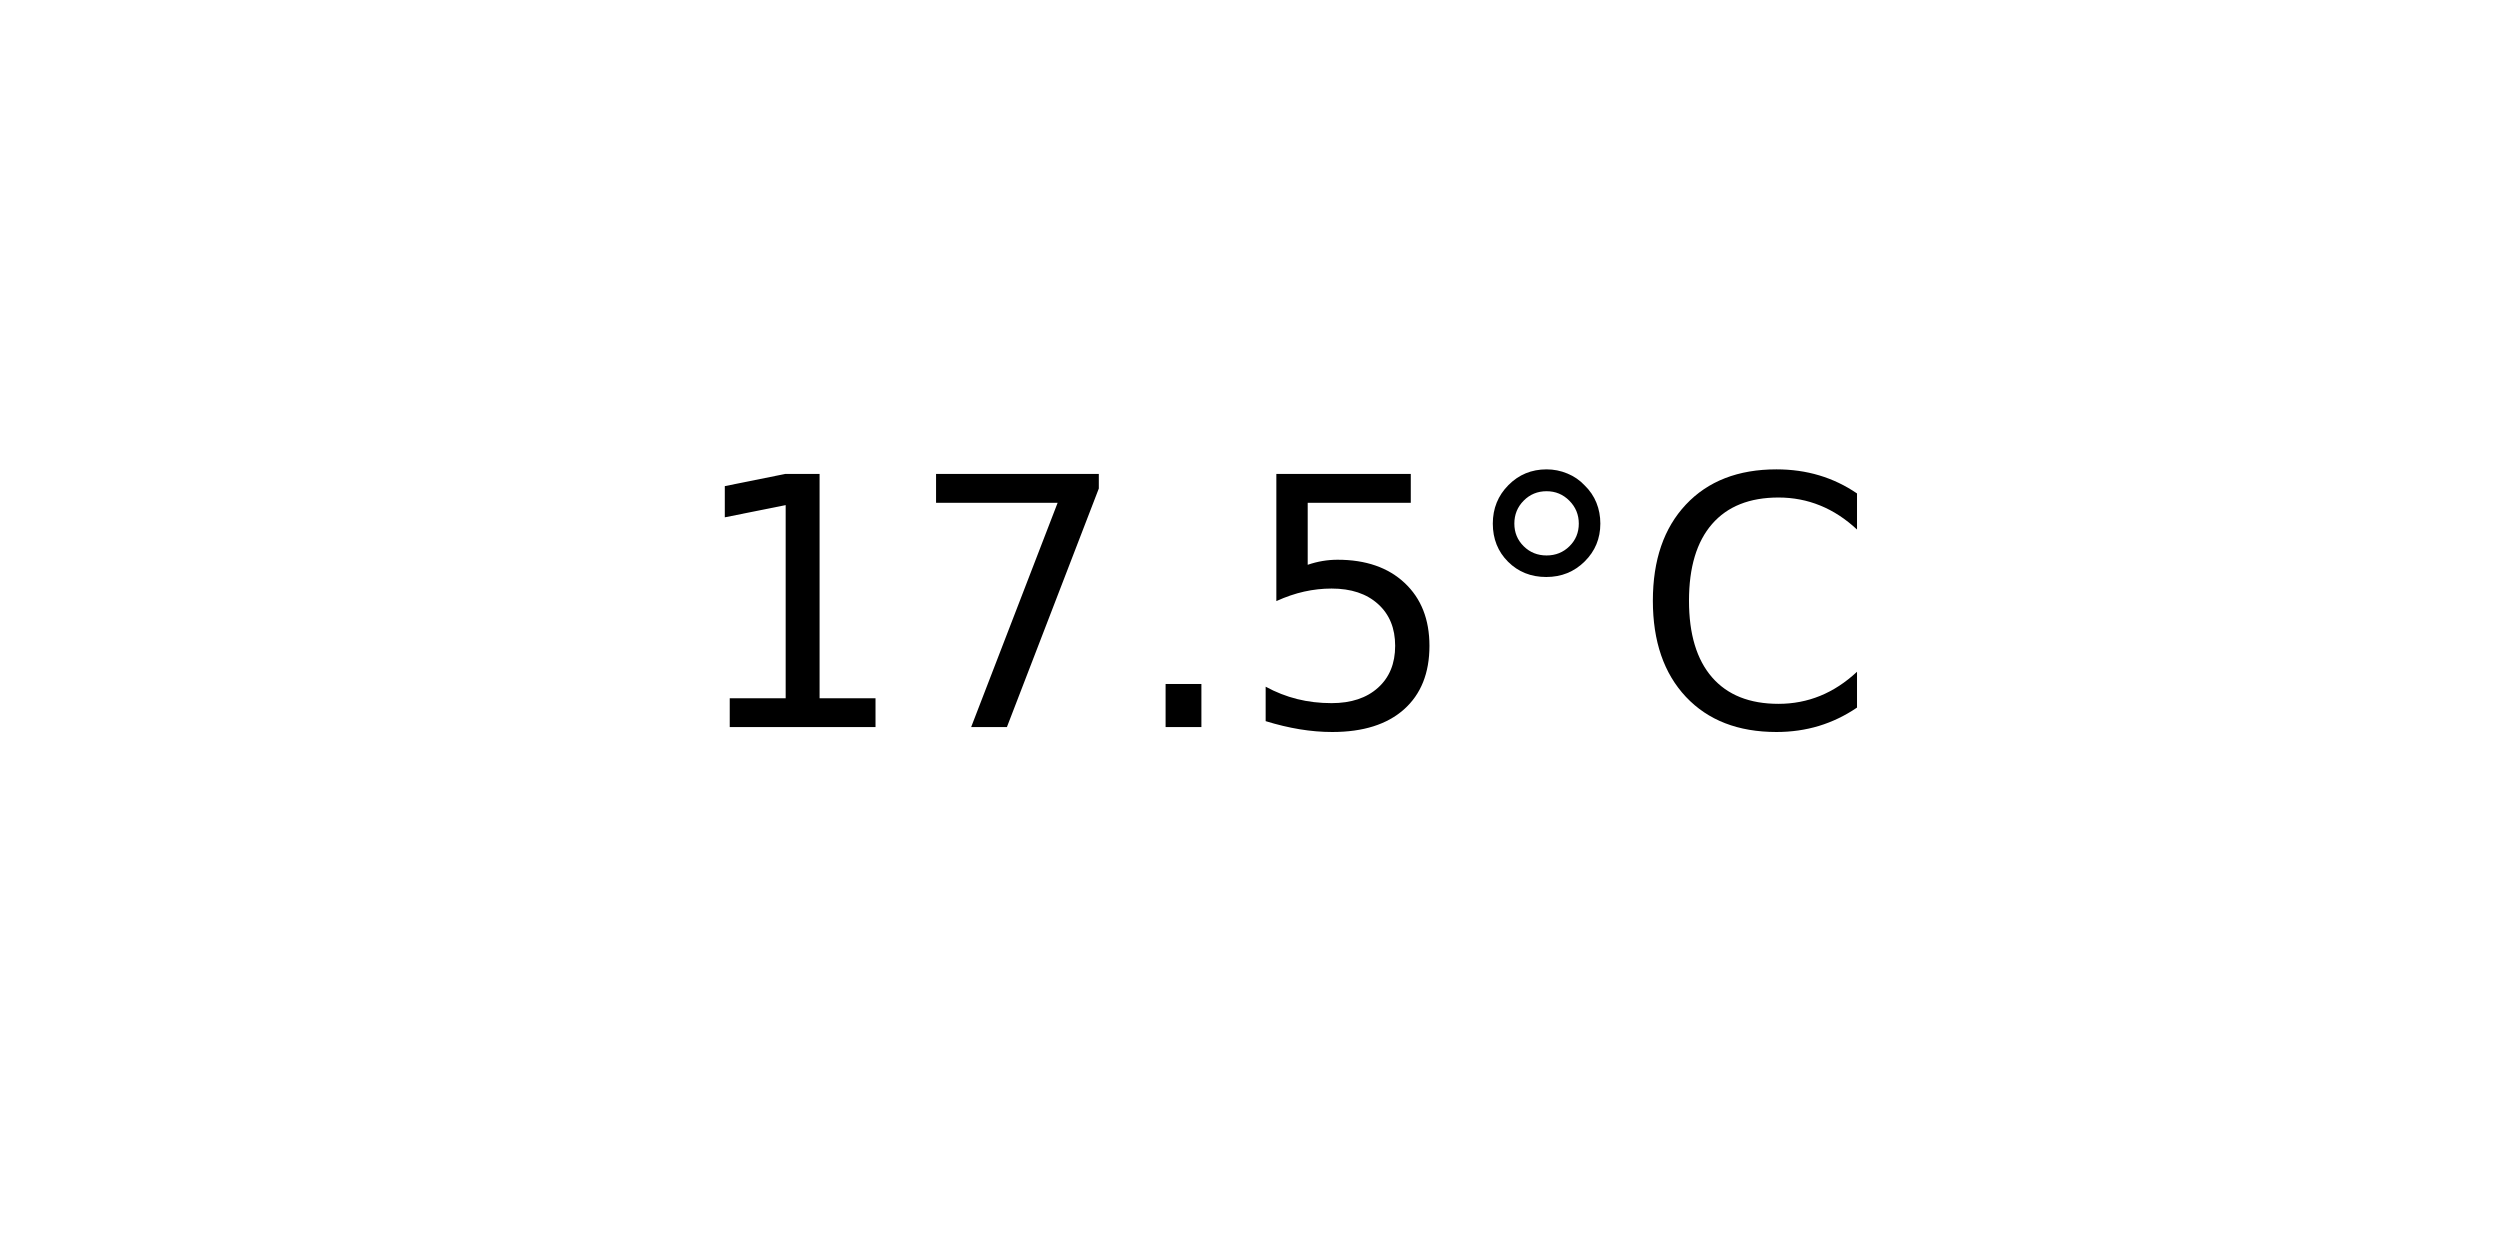
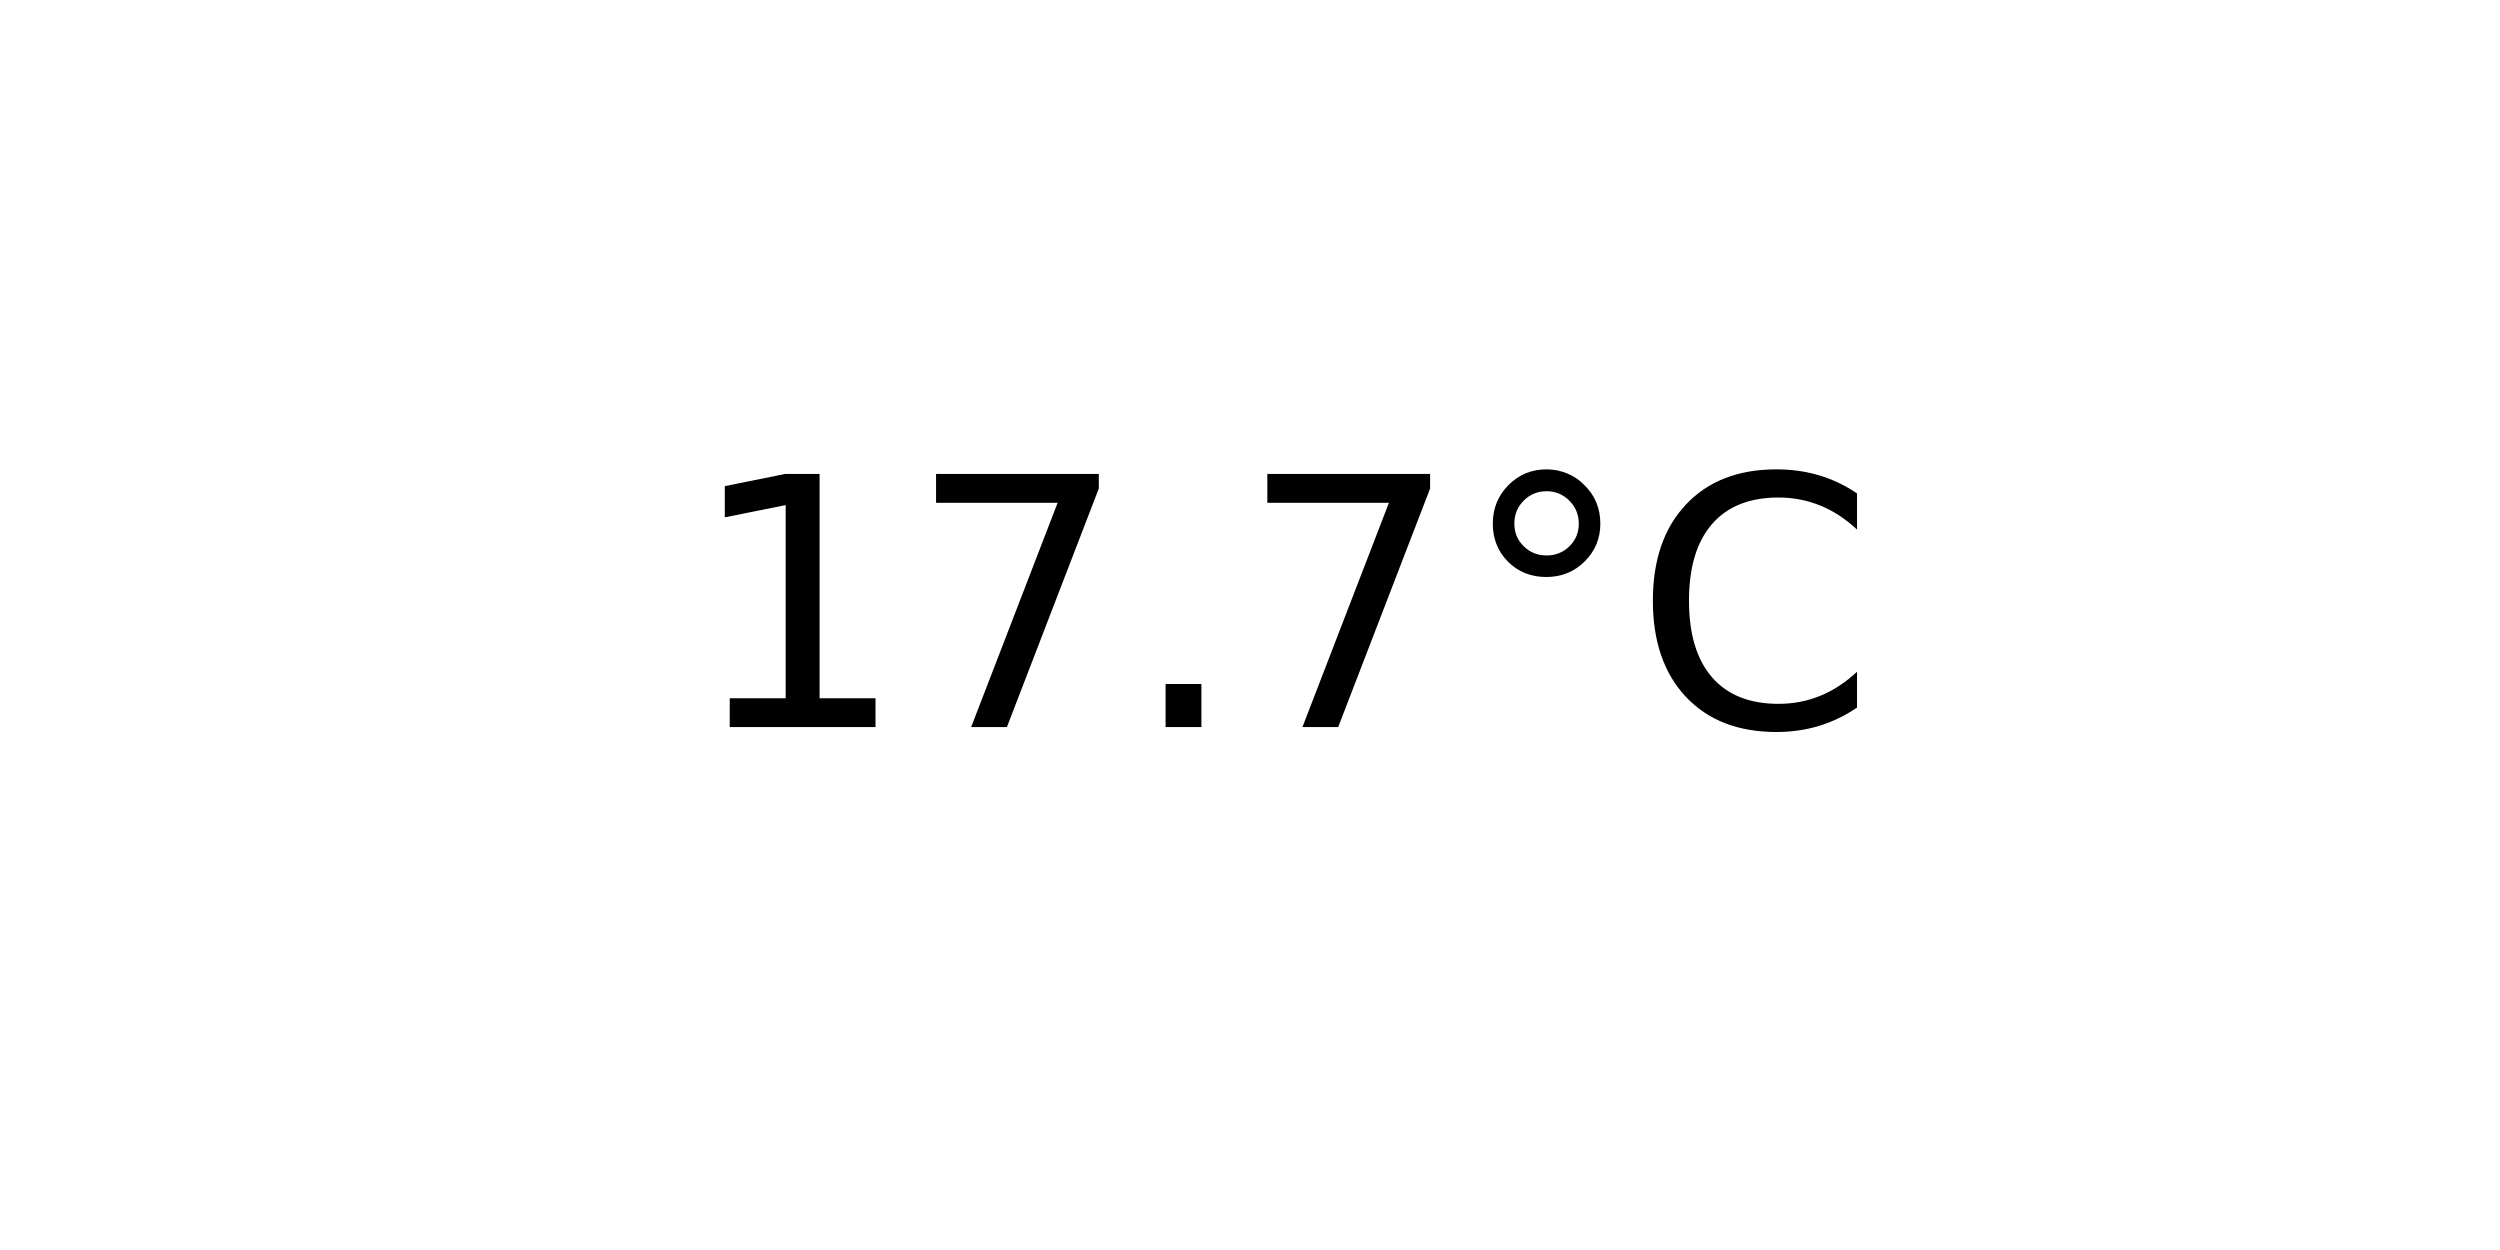
<svg xmlns="http://www.w3.org/2000/svg" xmlns:xlink="http://www.w3.org/1999/xlink" width="72pt" height="36pt" viewBox="0 0 72 36" version="1.1">
  <defs>
    <style type="text/css">*{stroke-linejoin: round; stroke-linecap: butt}</style>
  </defs>
  <g id="figure_1">
    <g id="axes_1">
      <g id="text_1">
        <g transform="translate(19.77578 20.93937) scale(0.1 -0.1)">
          <defs>
            <path id="DejaVuSans-31" d="M 794 531  L 1825 531  L 1825 4091  L 703 3866  L 703 4441  L 1819 4666  L 2450 4666  L 2450 531  L 3481 531  L 3481 0  L 794 0  L 794 531  z " transform="scale(0.015625)" />
            <path id="DejaVuSans-37" d="M 525 4666  L 3525 4666  L 3525 4397  L 1831 0  L 1172 0  L 2766 4134  L 525 4134  L 525 4666  z " transform="scale(0.015625)" />
            <path id="DejaVuSans-2e" d="M 684 794  L 1344 794  L 1344 0  L 684 0  L 684 794  z " transform="scale(0.015625)" />
-             <path id="DejaVuSans-35" d="M 691 4666  L 3169 4666  L 3169 4134  L 1269 4134  L 1269 2991  Q 1406 3038 1543 3061  Q 1681 3084 1819 3084  Q 2600 3084 3056 2656  Q 3513 2228 3513 1497  Q 3513 744 3044 326  Q 2575 -91 1722 -91  Q 1428 -91 1123 -41  Q 819 9 494 109  L 494 744  Q 775 591 1075 516  Q 1375 441 1709 441  Q 2250 441 2565 725  Q 2881 1009 2881 1497  Q 2881 1984 2565 2268  Q 2250 2553 1709 2553  Q 1456 2553 1204 2497  Q 953 2441 691 2322  L 691 4666  z " transform="scale(0.015625)" />
            <path id="DejaVuSans-b0" d="M 1600 4347  Q 1350 4347 1178 4173  Q 1006 4000 1006 3750  Q 1006 3503 1178 3333  Q 1350 3163 1600 3163  Q 1850 3163 2022 3333  Q 2194 3503 2194 3750  Q 2194 3997 2020 4172  Q 1847 4347 1600 4347  z M 1600 4750  Q 1800 4750 1984 4673  Q 2169 4597 2303 4453  Q 2447 4313 2519 4134  Q 2591 3956 2591 3750  Q 2591 3338 2302 3052  Q 2013 2766 1594 2766  Q 1172 2766 890 3047  Q 609 3328 609 3750  Q 609 4169 896 4459  Q 1184 4750 1600 4750  z " transform="scale(0.015625)" />
            <path id="DejaVuSans-43" d="M 4122 4306  L 4122 3641  Q 3803 3938 3442 4084  Q 3081 4231 2675 4231  Q 1875 4231 1450 3742  Q 1025 3253 1025 2328  Q 1025 1406 1450 917  Q 1875 428 2675 428  Q 3081 428 3442 575  Q 3803 722 4122 1019  L 4122 359  Q 3791 134 3420 21  Q 3050 -91 2638 -91  Q 1578 -91 968 557  Q 359 1206 359 2328  Q 359 3453 968 4101  Q 1578 4750 2638 4750  Q 3056 4750 3426 4639  Q 3797 4528 4122 4306  z " transform="scale(0.015625)" />
          </defs>
          <use xlink:href="#DejaVuSans-31" />
          <use xlink:href="#DejaVuSans-37" x="63.623" />
          <use xlink:href="#DejaVuSans-2e" x="127.246" />
-           <use xlink:href="#DejaVuSans-35" x="159.033" />
+           <use xlink:href="#DejaVuSans-37" x="159.033" />
          <use xlink:href="#DejaVuSans-b0" x="222.656" />
          <use xlink:href="#DejaVuSans-43" x="272.656" />
        </g>
      </g>
    </g>
  </g>
</svg>
